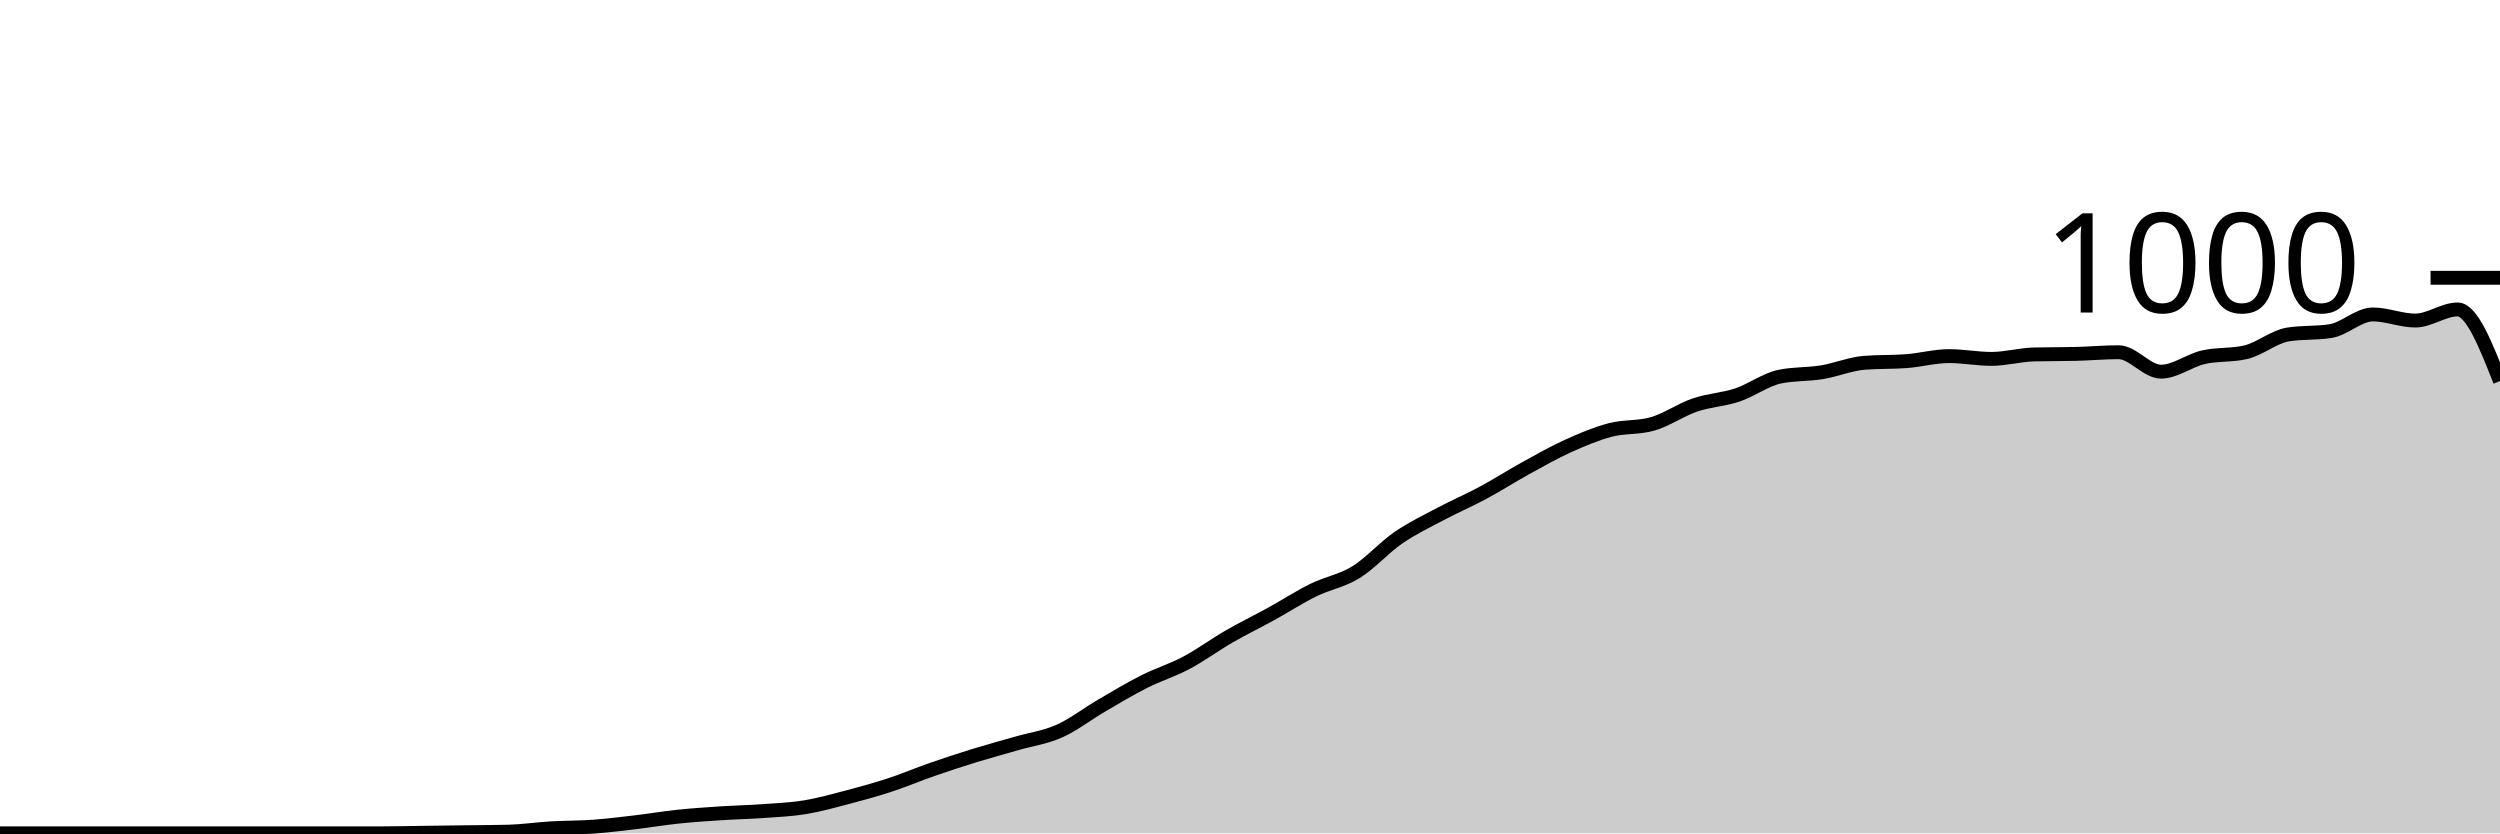
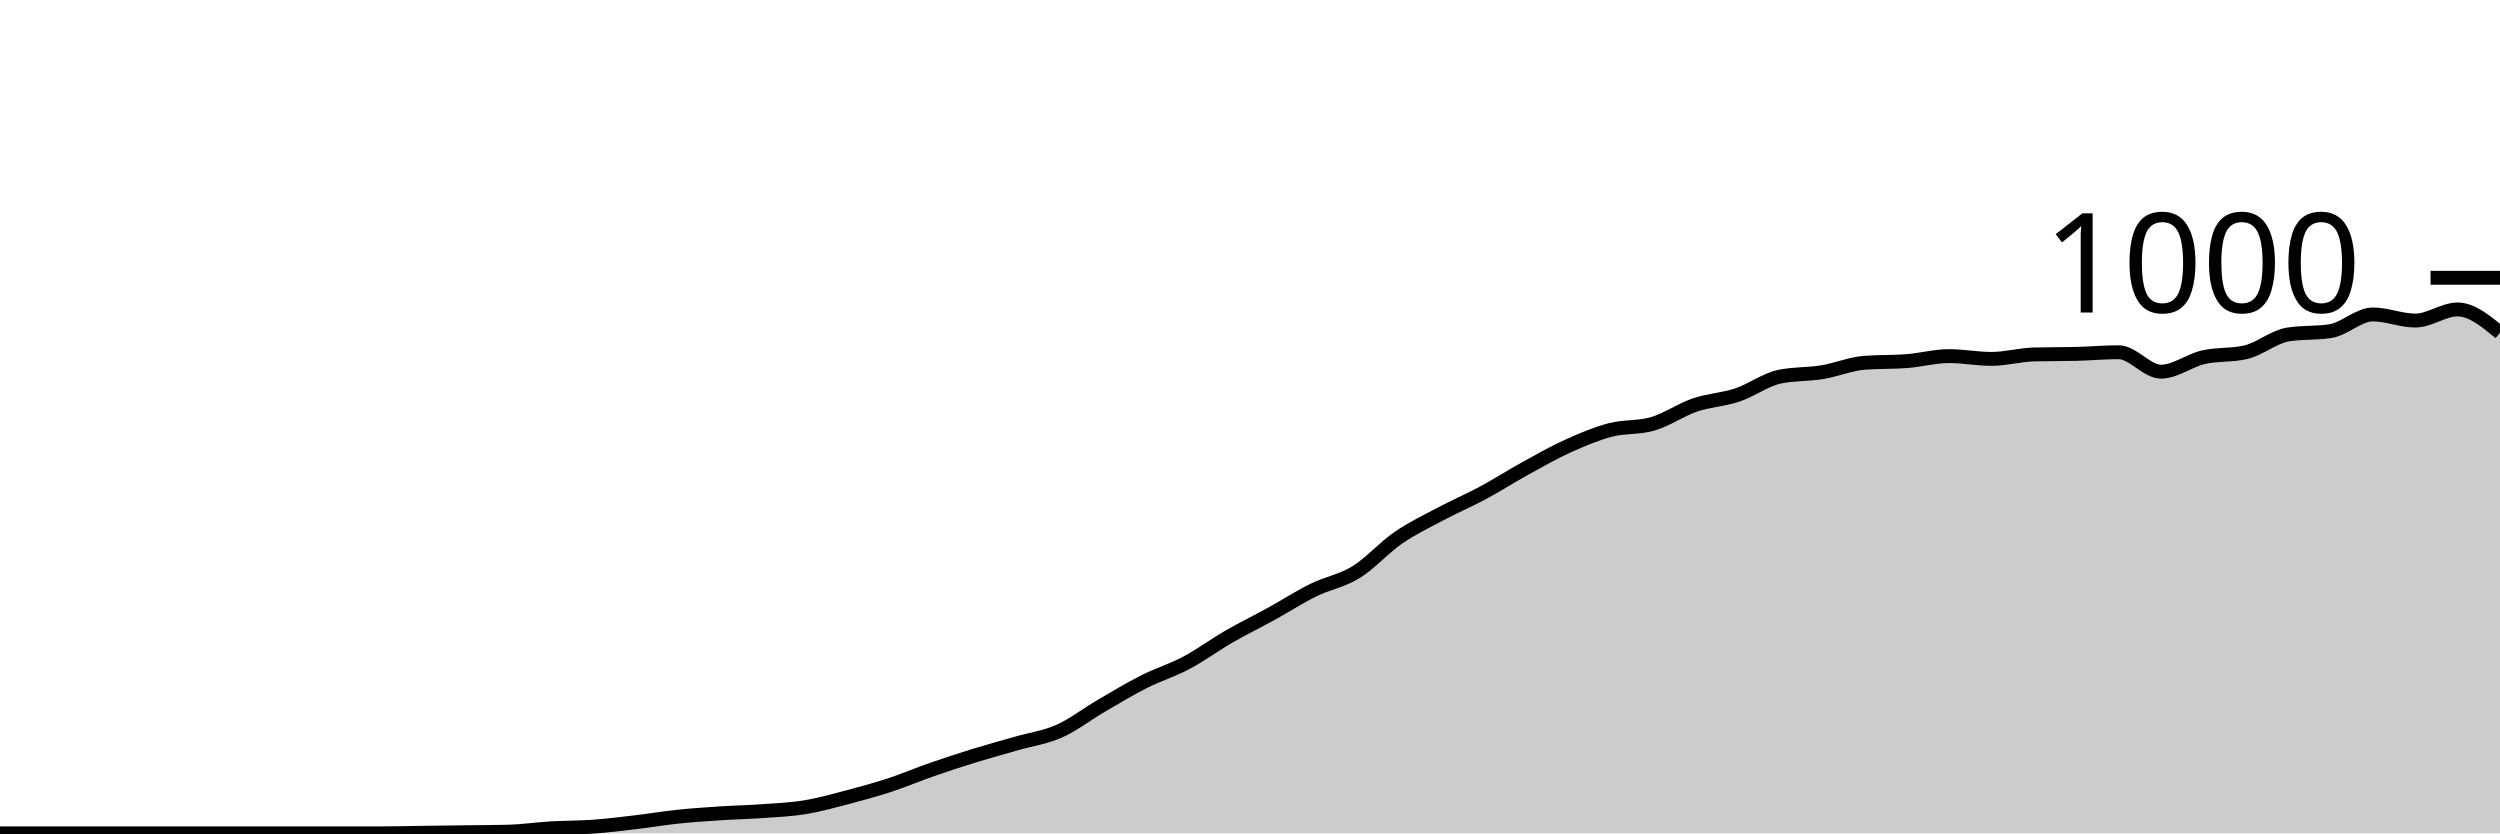
<svg xmlns="http://www.w3.org/2000/svg" viewBox="0 0 180 60">
  <g transform="translate(0,20)">
-     <path class="area" fill="rgba(0, 0, 0, 0.2)" d="M0,40C1.017,40,2.034,40,3.051,40C4.068,40,5.085,40,6.102,40C7.119,40,8.136,40,9.153,40C10.169,40,11.186,40,12.203,40C13.22,40,14.237,40,15.254,40C16.271,40,17.288,40,18.305,40C19.322,40,20.339,40,21.356,40C22.373,40,23.39,40,24.407,40C25.424,40,26.441,40,27.458,40C28.475,40,29.492,39.973,30.508,39.96C31.525,39.947,32.542,39.933,33.559,39.92C34.576,39.907,35.593,39.907,36.61,39.88C37.627,39.853,38.644,39.7,39.661,39.64C40.678,39.58,41.695,39.593,42.712,39.52C43.729,39.447,44.746,39.32,45.763,39.2C46.78,39.08,47.797,38.907,48.814,38.8C49.831,38.693,50.847,38.627,51.864,38.56C52.881,38.493,53.898,38.473,54.915,38.4C55.932,38.327,56.949,38.287,57.966,38.12C58.983,37.953,60,37.667,61.017,37.4C62.034,37.133,63.051,36.853,64.068,36.52C65.085,36.187,66.102,35.753,67.119,35.4C68.136,35.047,69.153,34.713,70.169,34.4C71.186,34.087,72.203,33.813,73.22,33.52C74.237,33.227,75.254,33.093,76.271,32.64C77.288,32.187,78.305,31.393,79.322,30.8C80.339,30.207,81.356,29.593,82.373,29.08C83.39,28.567,84.407,28.26,85.424,27.72C86.441,27.18,87.458,26.427,88.475,25.84C89.492,25.253,90.508,24.76,91.525,24.2C92.542,23.64,93.559,22.98,94.576,22.48C95.593,21.98,96.61,21.827,97.627,21.2C98.644,20.573,99.661,19.42,100.678,18.72C101.695,18.02,102.712,17.54,103.729,17C104.746,16.46,105.763,16.027,106.78,15.48C107.797,14.933,108.814,14.28,109.831,13.72C110.847,13.16,111.864,12.58,112.881,12.12C113.898,11.66,114.915,11.227,115.932,10.96C116.949,10.693,117.966,10.813,118.983,10.52C120,10.227,121.017,9.507,122.034,9.16C123.051,8.813,124.068,8.78,125.085,8.44C126.102,8.1,127.119,7.333,128.136,7.12C129.153,6.907,130.169,6.967,131.186,6.8C132.203,6.633,133.22,6.2,134.237,6.12C135.254,6.04,136.271,6.08,137.288,6C138.305,5.92,139.322,5.64,140.339,5.64C141.356,5.64,142.373,5.84,143.39,5.84C144.407,5.84,145.424,5.547,146.441,5.52C147.458,5.493,148.475,5.507,149.492,5.48C150.508,5.453,151.525,5.36,152.542,5.36C153.559,5.36,154.576,6.76,155.593,6.76C156.61,6.76,157.627,5.953,158.644,5.72C159.661,5.487,160.678,5.6,161.695,5.36C162.712,5.12,163.729,4.24,164.746,4.08C165.763,3.92,166.78,4,167.797,3.84C168.814,3.68,169.831,2.64,170.847,2.64C171.864,2.64,172.881,3.08,173.898,3.08C174.915,3.08,175.932,2.28,176.949,2.28C177.966,2.28,178.983,4.86,180,7.44L180,40C178.983,40,177.966,40,176.949,40C175.932,40,174.915,40,173.898,40C172.881,40,171.864,40,170.847,40C169.831,40,168.814,40,167.797,40C166.78,40,165.763,40,164.746,40C163.729,40,162.712,40,161.695,40C160.678,40,159.661,40,158.644,40C157.627,40,156.61,40,155.593,40C154.576,40,153.559,40,152.542,40C151.525,40,150.508,40,149.492,40C148.475,40,147.458,40,146.441,40C145.424,40,144.407,40,143.39,40C142.373,40,141.356,40,140.339,40C139.322,40,138.305,40,137.288,40C136.271,40,135.254,40,134.237,40C133.22,40,132.203,40,131.186,40C130.169,40,129.153,40,128.136,40C127.119,40,126.102,40,125.085,40C124.068,40,123.051,40,122.034,40C121.017,40,120,40,118.983,40C117.966,40,116.949,40,115.932,40C114.915,40,113.898,40,112.881,40C111.864,40,110.847,40,109.831,40C108.814,40,107.797,40,106.78,40C105.763,40,104.746,40,103.729,40C102.712,40,101.695,40,100.678,40C99.661,40,98.644,40,97.627,40C96.61,40,95.593,40,94.576,40C93.559,40,92.542,40,91.525,40C90.508,40,89.492,40,88.475,40C87.458,40,86.441,40,85.424,40C84.407,40,83.39,40,82.373,40C81.356,40,80.339,40,79.322,40C78.305,40,77.288,40,76.271,40C75.254,40,74.237,40,73.22,40C72.203,40,71.186,40,70.169,40C69.153,40,68.136,40,67.119,40C66.102,40,65.085,40,64.068,40C63.051,40,62.034,40,61.017,40C60,40,58.983,40,57.966,40C56.949,40,55.932,40,54.915,40C53.898,40,52.881,40,51.864,40C50.847,40,49.831,40,48.814,40C47.797,40,46.78,40,45.763,40C44.746,40,43.729,40,42.712,40C41.695,40,40.678,40,39.661,40C38.644,40,37.627,40,36.61,40C35.593,40,34.576,40,33.559,40C32.542,40,31.525,40,30.508,40C29.492,40,28.475,40,27.458,40C26.441,40,25.424,40,24.407,40C23.39,40,22.373,40,21.356,40C20.339,40,19.322,40,18.305,40C17.288,40,16.271,40,15.254,40C14.237,40,13.22,40,12.203,40C11.186,40,10.169,40,9.153,40C8.136,40,7.119,40,6.102,40C5.085,40,4.068,40,3.051,40C2.034,40,1.017,40,0,40Z" />
-     <path class="line" stroke="black" fill="none" d="M0,40C1.017,40,2.034,40,3.051,40C4.068,40,5.085,40,6.102,40C7.119,40,8.136,40,9.153,40C10.169,40,11.186,40,12.203,40C13.22,40,14.237,40,15.254,40C16.271,40,17.288,40,18.305,40C19.322,40,20.339,40,21.356,40C22.373,40,23.39,40,24.407,40C25.424,40,26.441,40,27.458,40C28.475,40,29.492,39.973,30.508,39.96C31.525,39.947,32.542,39.933,33.559,39.92C34.576,39.907,35.593,39.907,36.61,39.88C37.627,39.853,38.644,39.7,39.661,39.64C40.678,39.58,41.695,39.593,42.712,39.52C43.729,39.447,44.746,39.32,45.763,39.2C46.78,39.08,47.797,38.907,48.814,38.8C49.831,38.693,50.847,38.627,51.864,38.56C52.881,38.493,53.898,38.473,54.915,38.4C55.932,38.327,56.949,38.287,57.966,38.12C58.983,37.953,60,37.667,61.017,37.4C62.034,37.133,63.051,36.853,64.068,36.52C65.085,36.187,66.102,35.753,67.119,35.4C68.136,35.047,69.153,34.713,70.169,34.4C71.186,34.087,72.203,33.813,73.22,33.52C74.237,33.227,75.254,33.093,76.271,32.64C77.288,32.187,78.305,31.393,79.322,30.8C80.339,30.207,81.356,29.593,82.373,29.08C83.39,28.567,84.407,28.26,85.424,27.72C86.441,27.18,87.458,26.427,88.475,25.84C89.492,25.253,90.508,24.76,91.525,24.2C92.542,23.64,93.559,22.98,94.576,22.48C95.593,21.98,96.61,21.827,97.627,21.2C98.644,20.573,99.661,19.42,100.678,18.72C101.695,18.02,102.712,17.54,103.729,17C104.746,16.46,105.763,16.027,106.78,15.48C107.797,14.933,108.814,14.28,109.831,13.72C110.847,13.16,111.864,12.58,112.881,12.12C113.898,11.66,114.915,11.227,115.932,10.96C116.949,10.693,117.966,10.813,118.983,10.52C120,10.227,121.017,9.507,122.034,9.16C123.051,8.813,124.068,8.78,125.085,8.44C126.102,8.1,127.119,7.333,128.136,7.12C129.153,6.907,130.169,6.967,131.186,6.8C132.203,6.633,133.22,6.2,134.237,6.12C135.254,6.04,136.271,6.08,137.288,6C138.305,5.92,139.322,5.64,140.339,5.64C141.356,5.64,142.373,5.84,143.39,5.84C144.407,5.84,145.424,5.547,146.441,5.52C147.458,5.493,148.475,5.507,149.492,5.48C150.508,5.453,151.525,5.36,152.542,5.36C153.559,5.36,154.576,6.76,155.593,6.76C156.61,6.76,157.627,5.953,158.644,5.72C159.661,5.487,160.678,5.6,161.695,5.36C162.712,5.12,163.729,4.24,164.746,4.08C165.763,3.92,166.78,4,167.797,3.84C168.814,3.68,169.831,2.64,170.847,2.64C171.864,2.64,172.881,3.08,173.898,3.08C174.915,3.08,175.932,2.28,176.949,2.28C177.966,2.28,178.983,4.86,180,7.44" />
+     <path class="area" fill="rgba(0, 0, 0, 0.2)" d="M0,40C1.017,40,2.034,40,3.051,40C4.068,40,5.085,40,6.102,40C7.119,40,8.136,40,9.153,40C10.169,40,11.186,40,12.203,40C13.22,40,14.237,40,15.254,40C16.271,40,17.288,40,18.305,40C19.322,40,20.339,40,21.356,40C22.373,40,23.39,40,24.407,40C25.424,40,26.441,40,27.458,40C28.475,40,29.492,39.973,30.508,39.96C31.525,39.947,32.542,39.933,33.559,39.92C34.576,39.907,35.593,39.907,36.61,39.88C37.627,39.853,38.644,39.7,39.661,39.64C40.678,39.58,41.695,39.593,42.712,39.52C43.729,39.447,44.746,39.32,45.763,39.2C46.78,39.08,47.797,38.907,48.814,38.8C49.831,38.693,50.847,38.627,51.864,38.56C52.881,38.493,53.898,38.473,54.915,38.4C55.932,38.327,56.949,38.287,57.966,38.12C58.983,37.953,60,37.667,61.017,37.4C62.034,37.133,63.051,36.853,64.068,36.52C65.085,36.187,66.102,35.753,67.119,35.4C68.136,35.047,69.153,34.713,70.169,34.4C71.186,34.087,72.203,33.813,73.22,33.52C74.237,33.227,75.254,33.093,76.271,32.64C77.288,32.187,78.305,31.393,79.322,30.8C80.339,30.207,81.356,29.593,82.373,29.08C83.39,28.567,84.407,28.26,85.424,27.72C86.441,27.18,87.458,26.427,88.475,25.84C89.492,25.253,90.508,24.76,91.525,24.2C92.542,23.64,93.559,22.98,94.576,22.48C95.593,21.98,96.61,21.827,97.627,21.2C98.644,20.573,99.661,19.42,100.678,18.72C101.695,18.02,102.712,17.54,103.729,17C104.746,16.46,105.763,16.027,106.78,15.48C107.797,14.933,108.814,14.28,109.831,13.72C110.847,13.16,111.864,12.58,112.881,12.12C113.898,11.66,114.915,11.227,115.932,10.96C116.949,10.693,117.966,10.813,118.983,10.52C120,10.227,121.017,9.507,122.034,9.16C123.051,8.813,124.068,8.78,125.085,8.44C126.102,8.1,127.119,7.333,128.136,7.12C129.153,6.907,130.169,6.967,131.186,6.8C132.203,6.633,133.22,6.2,134.237,6.12C135.254,6.04,136.271,6.08,137.288,6C138.305,5.92,139.322,5.64,140.339,5.64C141.356,5.64,142.373,5.84,143.39,5.84C144.407,5.84,145.424,5.547,146.441,5.52C147.458,5.493,148.475,5.507,149.492,5.48C150.508,5.453,151.525,5.36,152.542,5.36C153.559,5.36,154.576,6.76,155.593,6.76C156.61,6.76,157.627,5.953,158.644,5.72C159.661,5.487,160.678,5.6,161.695,5.36C162.712,5.12,163.729,4.24,164.746,4.08C165.763,3.92,166.78,4,167.797,3.84C168.814,3.68,169.831,2.64,170.847,2.64C171.864,2.64,172.881,3.08,173.898,3.08C174.915,3.08,175.932,2.28,176.949,2.28C177.966,2.28,178.983,3.12,180,3.96L180,40C178.983,40,177.966,40,176.949,40C175.932,40,174.915,40,173.898,40C172.881,40,171.864,40,170.847,40C169.831,40,168.814,40,167.797,40C166.78,40,165.763,40,164.746,40C163.729,40,162.712,40,161.695,40C160.678,40,159.661,40,158.644,40C157.627,40,156.61,40,155.593,40C154.576,40,153.559,40,152.542,40C151.525,40,150.508,40,149.492,40C148.475,40,147.458,40,146.441,40C145.424,40,144.407,40,143.39,40C142.373,40,141.356,40,140.339,40C139.322,40,138.305,40,137.288,40C136.271,40,135.254,40,134.237,40C133.22,40,132.203,40,131.186,40C130.169,40,129.153,40,128.136,40C127.119,40,126.102,40,125.085,40C124.068,40,123.051,40,122.034,40C121.017,40,120,40,118.983,40C117.966,40,116.949,40,115.932,40C114.915,40,113.898,40,112.881,40C111.864,40,110.847,40,109.831,40C108.814,40,107.797,40,106.78,40C105.763,40,104.746,40,103.729,40C102.712,40,101.695,40,100.678,40C99.661,40,98.644,40,97.627,40C96.61,40,95.593,40,94.576,40C93.559,40,92.542,40,91.525,40C90.508,40,89.492,40,88.475,40C87.458,40,86.441,40,85.424,40C84.407,40,83.39,40,82.373,40C81.356,40,80.339,40,79.322,40C78.305,40,77.288,40,76.271,40C75.254,40,74.237,40,73.22,40C72.203,40,71.186,40,70.169,40C69.153,40,68.136,40,67.119,40C66.102,40,65.085,40,64.068,40C63.051,40,62.034,40,61.017,40C60,40,58.983,40,57.966,40C56.949,40,55.932,40,54.915,40C53.898,40,52.881,40,51.864,40C50.847,40,49.831,40,48.814,40C47.797,40,46.78,40,45.763,40C44.746,40,43.729,40,42.712,40C41.695,40,40.678,40,39.661,40C38.644,40,37.627,40,36.61,40C35.593,40,34.576,40,33.559,40C32.542,40,31.525,40,30.508,40C29.492,40,28.475,40,27.458,40C26.441,40,25.424,40,24.407,40C23.39,40,22.373,40,21.356,40C20.339,40,19.322,40,18.305,40C17.288,40,16.271,40,15.254,40C14.237,40,13.22,40,12.203,40C11.186,40,10.169,40,9.153,40C8.136,40,7.119,40,6.102,40C5.085,40,4.068,40,3.051,40C2.034,40,1.017,40,0,40Z" />
+     <path class="line" stroke="black" fill="none" d="M0,40C1.017,40,2.034,40,3.051,40C4.068,40,5.085,40,6.102,40C7.119,40,8.136,40,9.153,40C10.169,40,11.186,40,12.203,40C13.22,40,14.237,40,15.254,40C16.271,40,17.288,40,18.305,40C19.322,40,20.339,40,21.356,40C22.373,40,23.39,40,24.407,40C25.424,40,26.441,40,27.458,40C28.475,40,29.492,39.973,30.508,39.96C31.525,39.947,32.542,39.933,33.559,39.92C34.576,39.907,35.593,39.907,36.61,39.88C37.627,39.853,38.644,39.7,39.661,39.64C40.678,39.58,41.695,39.593,42.712,39.52C43.729,39.447,44.746,39.32,45.763,39.2C46.78,39.08,47.797,38.907,48.814,38.8C49.831,38.693,50.847,38.627,51.864,38.56C52.881,38.493,53.898,38.473,54.915,38.4C55.932,38.327,56.949,38.287,57.966,38.12C58.983,37.953,60,37.667,61.017,37.4C62.034,37.133,63.051,36.853,64.068,36.52C65.085,36.187,66.102,35.753,67.119,35.4C68.136,35.047,69.153,34.713,70.169,34.4C71.186,34.087,72.203,33.813,73.22,33.52C74.237,33.227,75.254,33.093,76.271,32.64C77.288,32.187,78.305,31.393,79.322,30.8C80.339,30.207,81.356,29.593,82.373,29.08C83.39,28.567,84.407,28.26,85.424,27.72C86.441,27.18,87.458,26.427,88.475,25.84C89.492,25.253,90.508,24.76,91.525,24.2C92.542,23.64,93.559,22.98,94.576,22.48C95.593,21.98,96.61,21.827,97.627,21.2C98.644,20.573,99.661,19.42,100.678,18.72C101.695,18.02,102.712,17.54,103.729,17C104.746,16.46,105.763,16.027,106.78,15.48C107.797,14.933,108.814,14.28,109.831,13.72C110.847,13.16,111.864,12.58,112.881,12.12C113.898,11.66,114.915,11.227,115.932,10.96C116.949,10.693,117.966,10.813,118.983,10.52C120,10.227,121.017,9.507,122.034,9.16C123.051,8.813,124.068,8.78,125.085,8.44C126.102,8.1,127.119,7.333,128.136,7.12C129.153,6.907,130.169,6.967,131.186,6.8C132.203,6.633,133.22,6.2,134.237,6.12C135.254,6.04,136.271,6.08,137.288,6C138.305,5.92,139.322,5.64,140.339,5.64C141.356,5.64,142.373,5.84,143.39,5.84C144.407,5.84,145.424,5.547,146.441,5.52C147.458,5.493,148.475,5.507,149.492,5.48C150.508,5.453,151.525,5.36,152.542,5.36C153.559,5.36,154.576,6.76,155.593,6.76C156.61,6.76,157.627,5.953,158.644,5.72C159.661,5.487,160.678,5.6,161.695,5.36C162.712,5.12,163.729,4.24,164.746,4.08C165.763,3.92,166.78,4,167.797,3.84C168.814,3.68,169.831,2.64,170.847,2.64C171.864,2.64,172.881,3.08,173.898,3.08C174.915,3.08,175.932,2.28,176.949,2.28C177.966,2.28,178.983,3.12,180,3.96" />
    <path class="axis-ceiling" stroke-width="1" stroke="black" fill="none" d="M175,0L180,0" />
    <text class="axis-ceiling-label" font-family="sans-serif" text-anchor="end" font-size="10px" x="170" y="2.5">1000</text>
  </g>
</svg>
